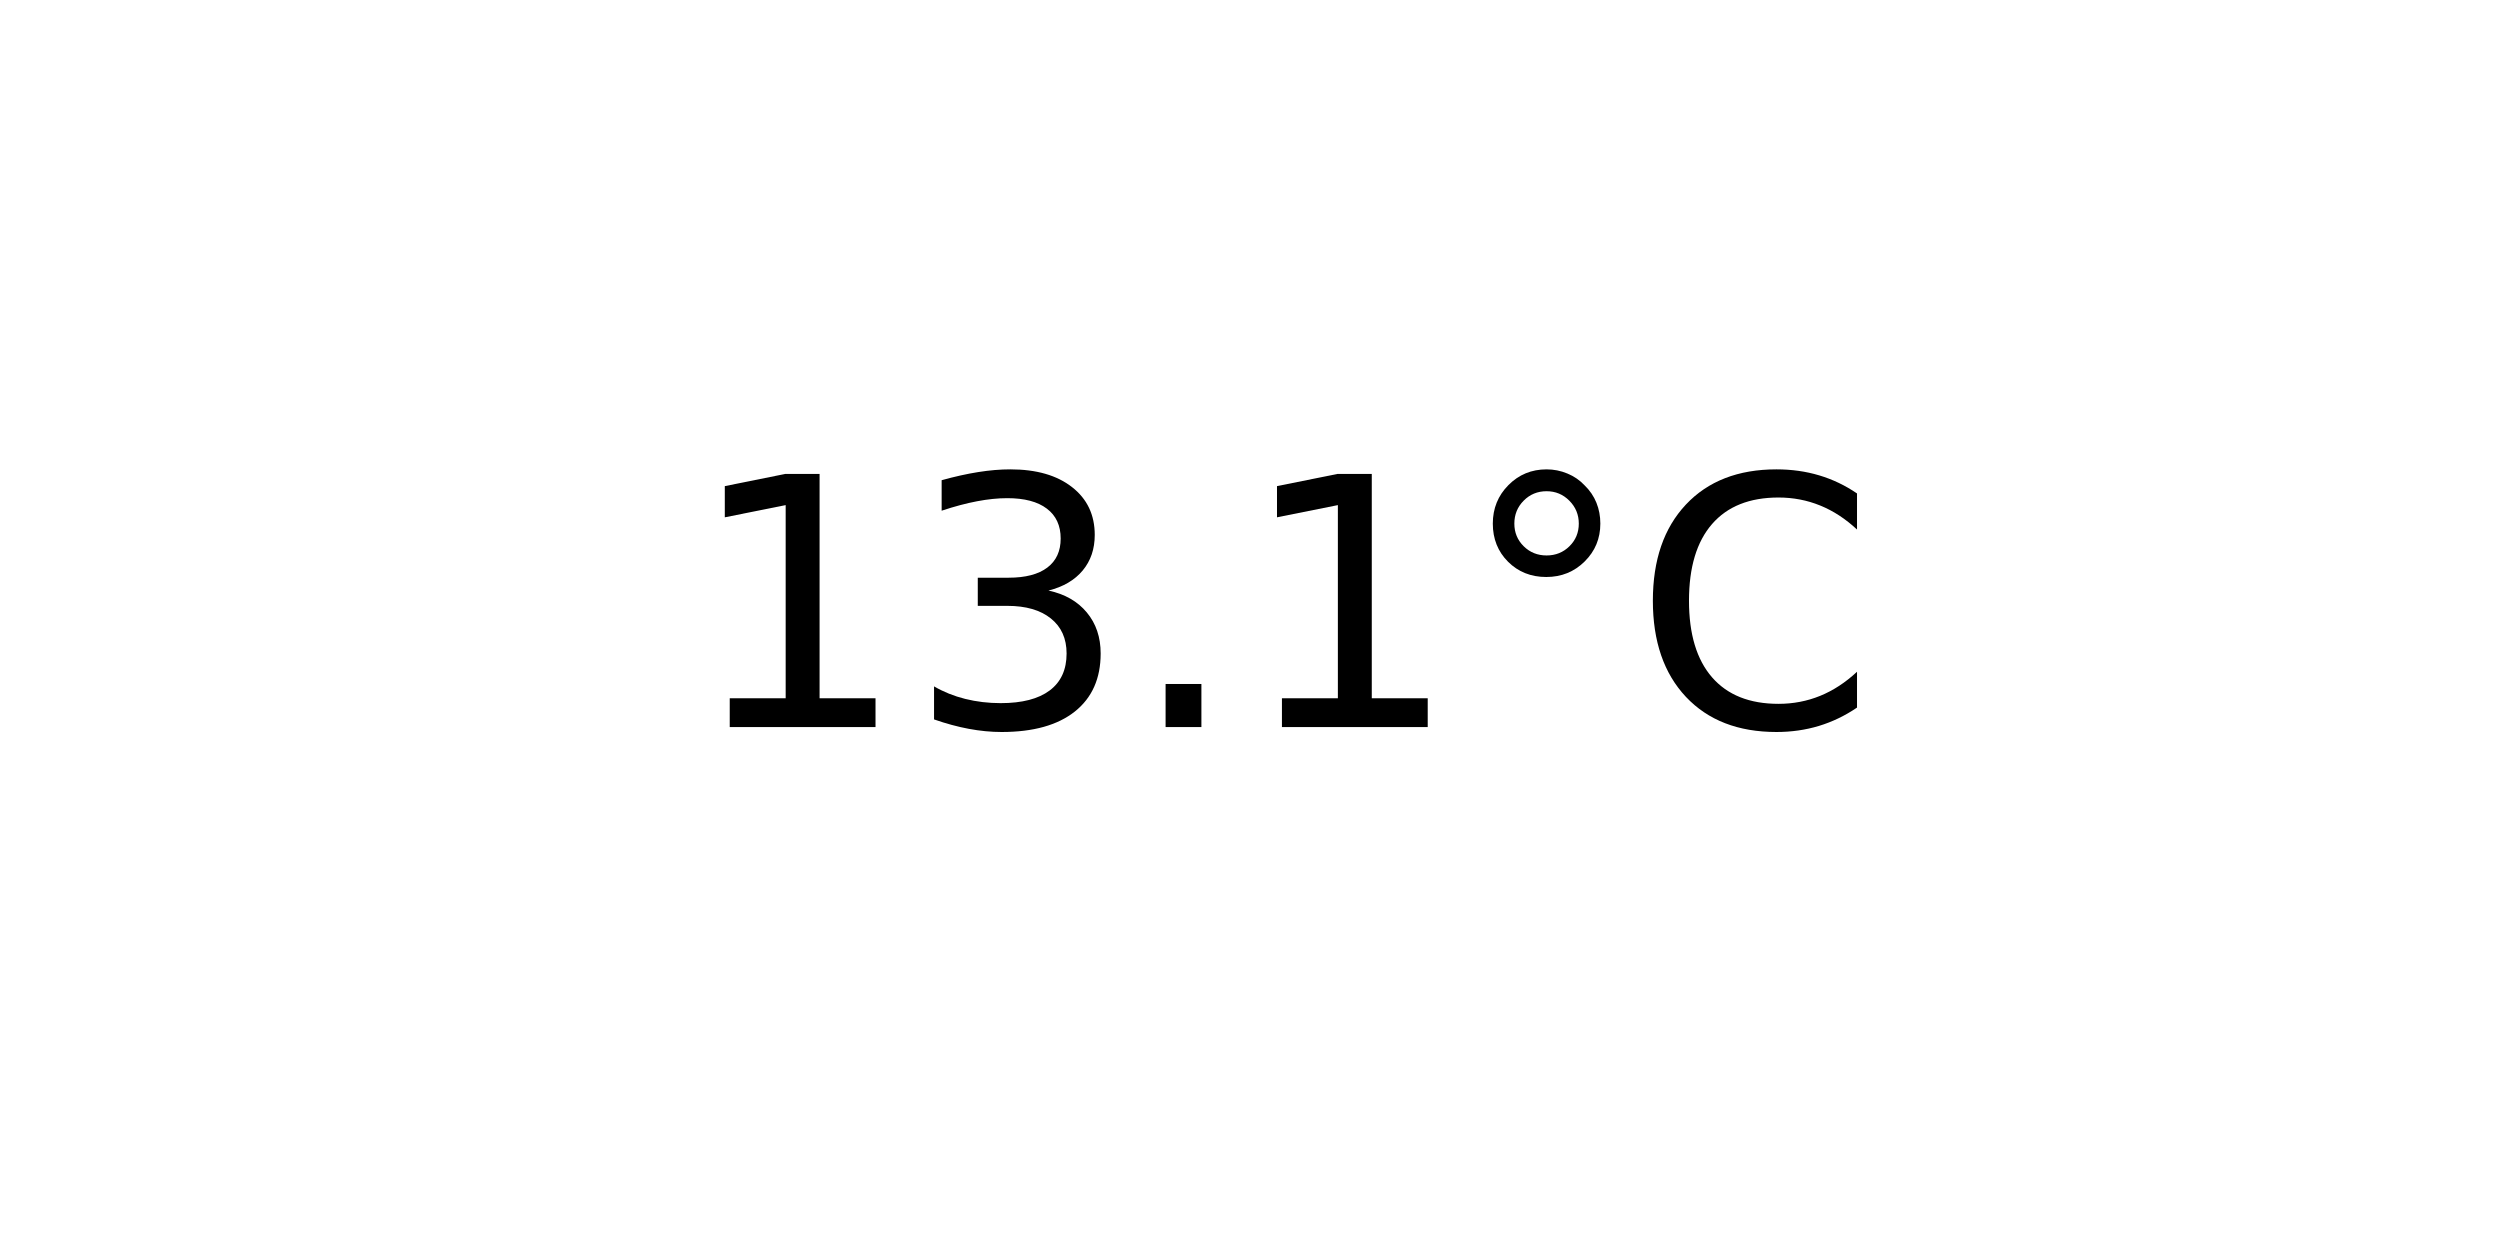
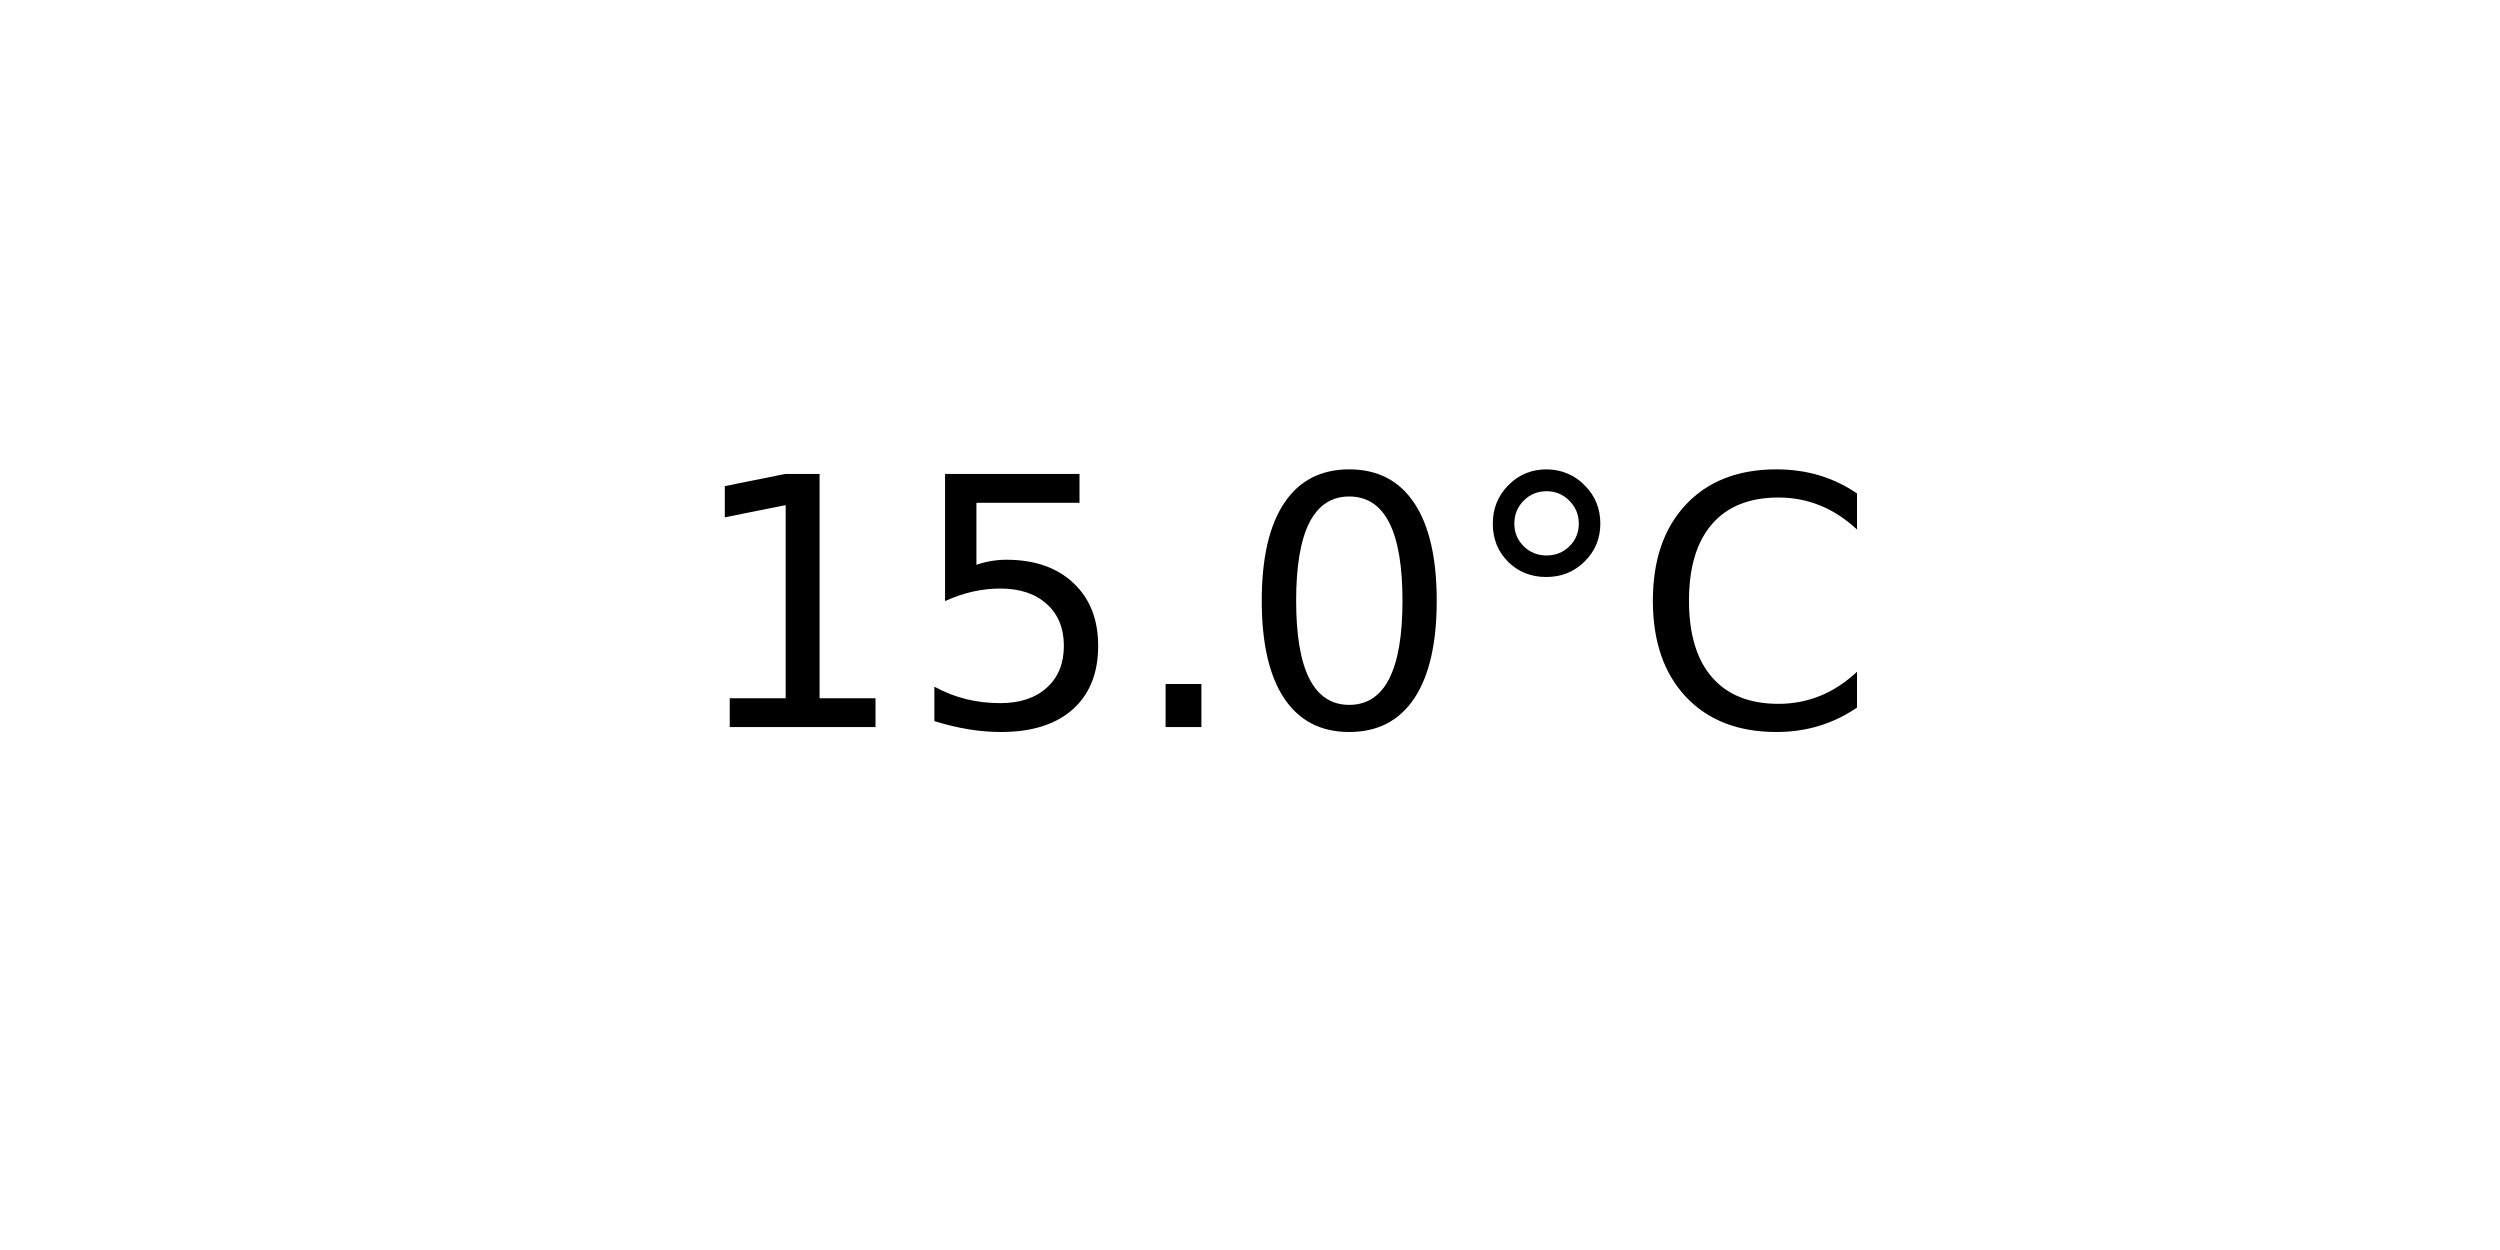
<svg xmlns="http://www.w3.org/2000/svg" xmlns:xlink="http://www.w3.org/1999/xlink" width="72pt" height="36pt" viewBox="0 0 72 36" version="1.1">
  <defs>
    <style type="text/css">*{stroke-linejoin: round; stroke-linecap: butt}</style>
  </defs>
  <g id="figure_1">
    <g id="axes_1">
      <g id="text_1">
        <g transform="translate(19.77578 20.93937) scale(0.1 -0.1)">
          <defs>
            <path id="DejaVuSans-31" d="M 794 531  L 1825 531  L 1825 4091  L 703 3866  L 703 4441  L 1819 4666  L 2450 4666  L 2450 531  L 3481 531  L 3481 0  L 794 0  L 794 531  z " transform="scale(0.015625)" />
-             <path id="DejaVuSans-33" d="M 2597 2516  Q 3050 2419 3304 2112  Q 3559 1806 3559 1356  Q 3559 666 3084 287  Q 2609 -91 1734 -91  Q 1441 -91 1130 -33  Q 819 25 488 141  L 488 750  Q 750 597 1062 519  Q 1375 441 1716 441  Q 2309 441 2620 675  Q 2931 909 2931 1356  Q 2931 1769 2642 2001  Q 2353 2234 1838 2234  L 1294 2234  L 1294 2753  L 1863 2753  Q 2328 2753 2575 2939  Q 2822 3125 2822 3475  Q 2822 3834 2567 4026  Q 2313 4219 1838 4219  Q 1578 4219 1281 4162  Q 984 4106 628 3988  L 628 4550  Q 988 4650 1302 4700  Q 1616 4750 1894 4750  Q 2613 4750 3031 4423  Q 3450 4097 3450 3541  Q 3450 3153 3228 2886  Q 3006 2619 2597 2516  z " transform="scale(0.015625)" />
+             <path id="DejaVuSans-35" d="M 691 4666  L 3169 4666  L 3169 4134  L 1269 4134  L 1269 2991  Q 1406 3038 1543 3061  Q 1681 3084 1819 3084  Q 2600 3084 3056 2656  Q 3513 2228 3513 1497  Q 3513 744 3044 326  Q 2575 -91 1722 -91  Q 1428 -91 1123 -41  Q 819 9 494 109  L 494 744  Q 775 591 1075 516  Q 1375 441 1709 441  Q 2250 441 2565 725  Q 2881 1009 2881 1497  Q 2881 1984 2565 2268  Q 2250 2553 1709 2553  Q 1456 2553 1204 2497  Q 953 2441 691 2322  L 691 4666  z " transform="scale(0.015625)" />
            <path id="DejaVuSans-2e" d="M 684 794  L 1344 794  L 1344 0  L 684 0  L 684 794  z " transform="scale(0.015625)" />
+             <path id="DejaVuSans-30" d="M 2034 4250  Q 1547 4250 1301 3770  Q 1056 3291 1056 2328  Q 1056 1369 1301 889  Q 1547 409 2034 409  Q 2525 409 2770 889  Q 3016 1369 3016 2328  Q 3016 3291 2770 3770  Q 2525 4250 2034 4250  z M 2034 4750  Q 2819 4750 3233 4129  Q 3647 3509 3647 2328  Q 3647 1150 3233 529  Q 2819 -91 2034 -91  Q 1250 -91 836 529  Q 422 1150 422 2328  Q 422 3509 836 4129  Q 1250 4750 2034 4750  z " transform="scale(0.015625)" />
            <path id="DejaVuSans-b0" d="M 1600 4347  Q 1350 4347 1178 4173  Q 1006 4000 1006 3750  Q 1006 3503 1178 3333  Q 1350 3163 1600 3163  Q 1850 3163 2022 3333  Q 2194 3503 2194 3750  Q 2194 3997 2020 4172  Q 1847 4347 1600 4347  z M 1600 4750  Q 1800 4750 1984 4673  Q 2169 4597 2303 4453  Q 2447 4313 2519 4134  Q 2591 3956 2591 3750  Q 2591 3338 2302 3052  Q 2013 2766 1594 2766  Q 1172 2766 890 3047  Q 609 3328 609 3750  Q 609 4169 896 4459  Q 1184 4750 1600 4750  z " transform="scale(0.015625)" />
            <path id="DejaVuSans-43" d="M 4122 4306  L 4122 3641  Q 3803 3938 3442 4084  Q 3081 4231 2675 4231  Q 1875 4231 1450 3742  Q 1025 3253 1025 2328  Q 1025 1406 1450 917  Q 1875 428 2675 428  Q 3081 428 3442 575  Q 3803 722 4122 1019  L 4122 359  Q 3791 134 3420 21  Q 3050 -91 2638 -91  Q 1578 -91 968 557  Q 359 1206 359 2328  Q 359 3453 968 4101  Q 1578 4750 2638 4750  Q 3056 4750 3426 4639  Q 3797 4528 4122 4306  z " transform="scale(0.015625)" />
          </defs>
          <use xlink:href="#DejaVuSans-31" />
-           <use xlink:href="#DejaVuSans-33" x="63.623" />
+           <use xlink:href="#DejaVuSans-35" x="63.623" />
          <use xlink:href="#DejaVuSans-2e" x="127.246" />
-           <use xlink:href="#DejaVuSans-31" x="159.033" />
+           <use xlink:href="#DejaVuSans-30" x="159.033" />
          <use xlink:href="#DejaVuSans-b0" x="222.656" />
          <use xlink:href="#DejaVuSans-43" x="272.656" />
        </g>
      </g>
    </g>
  </g>
</svg>
